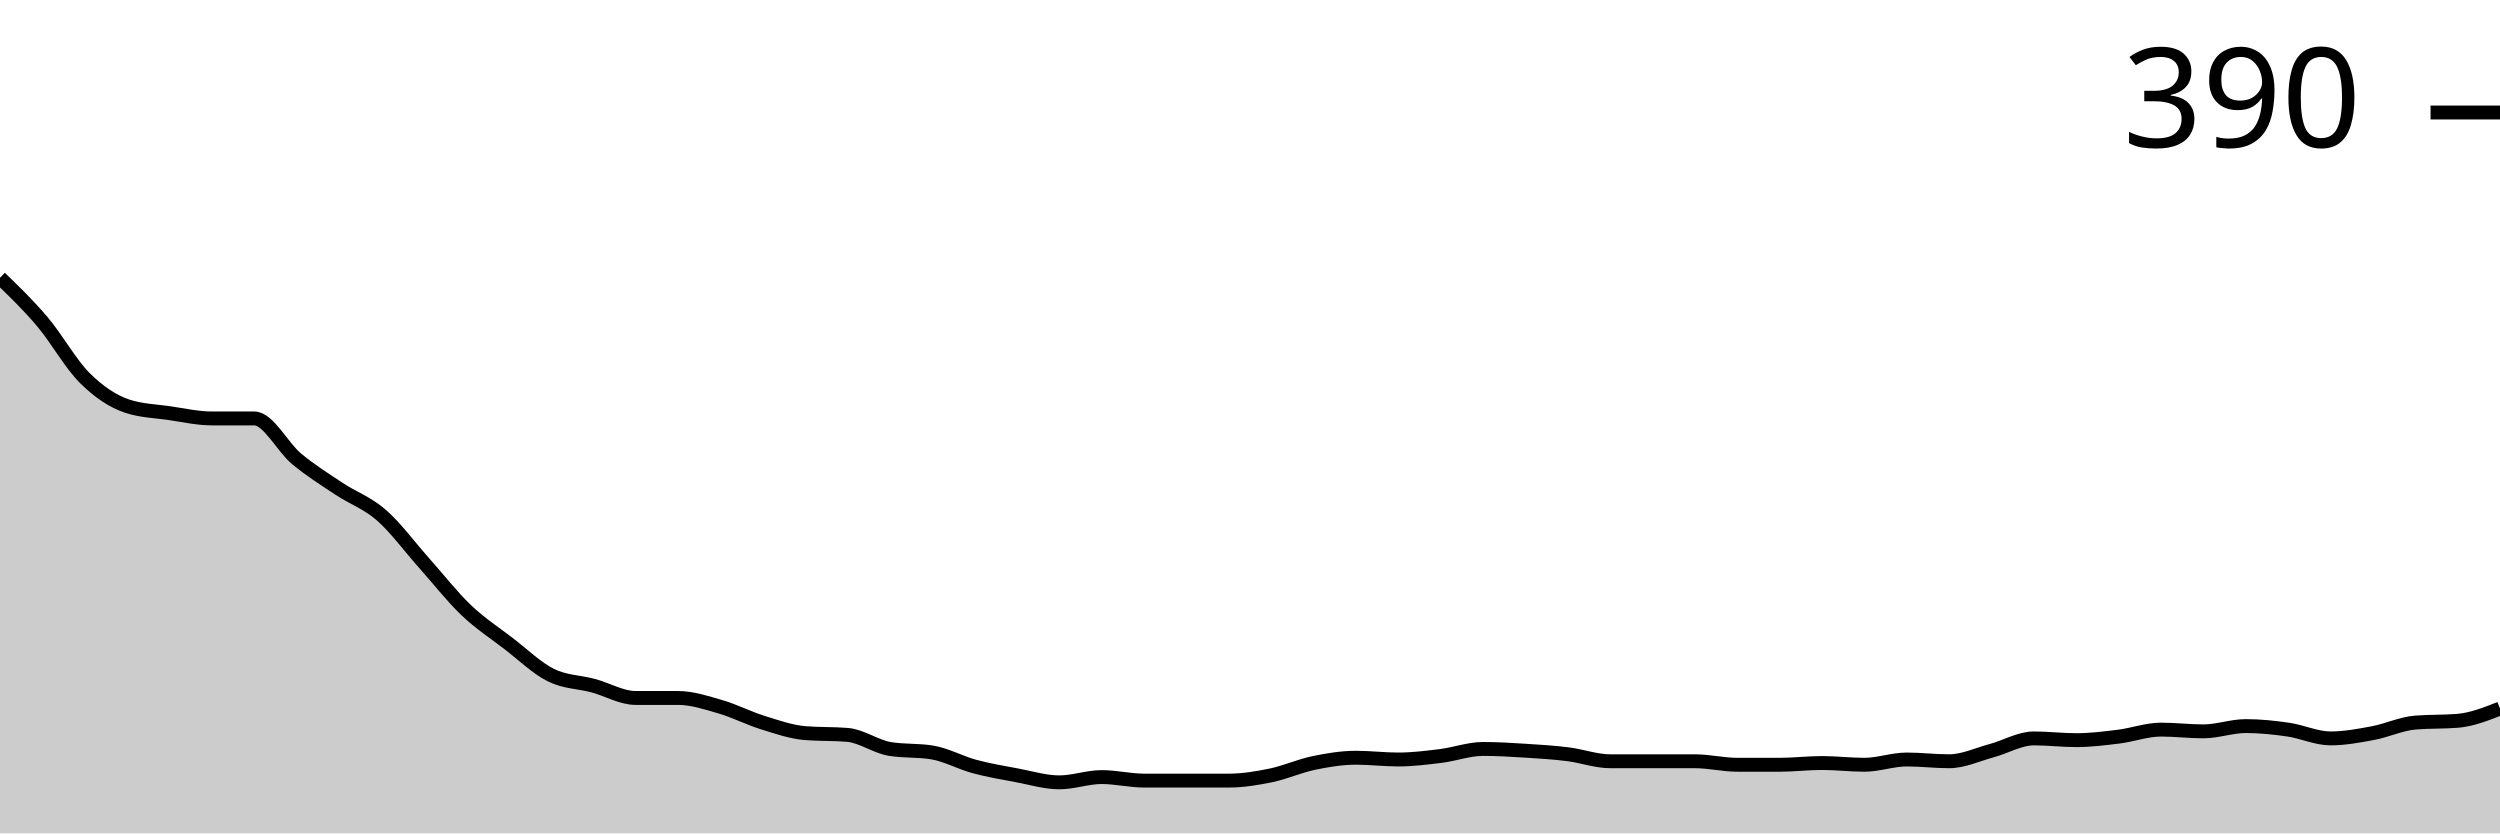
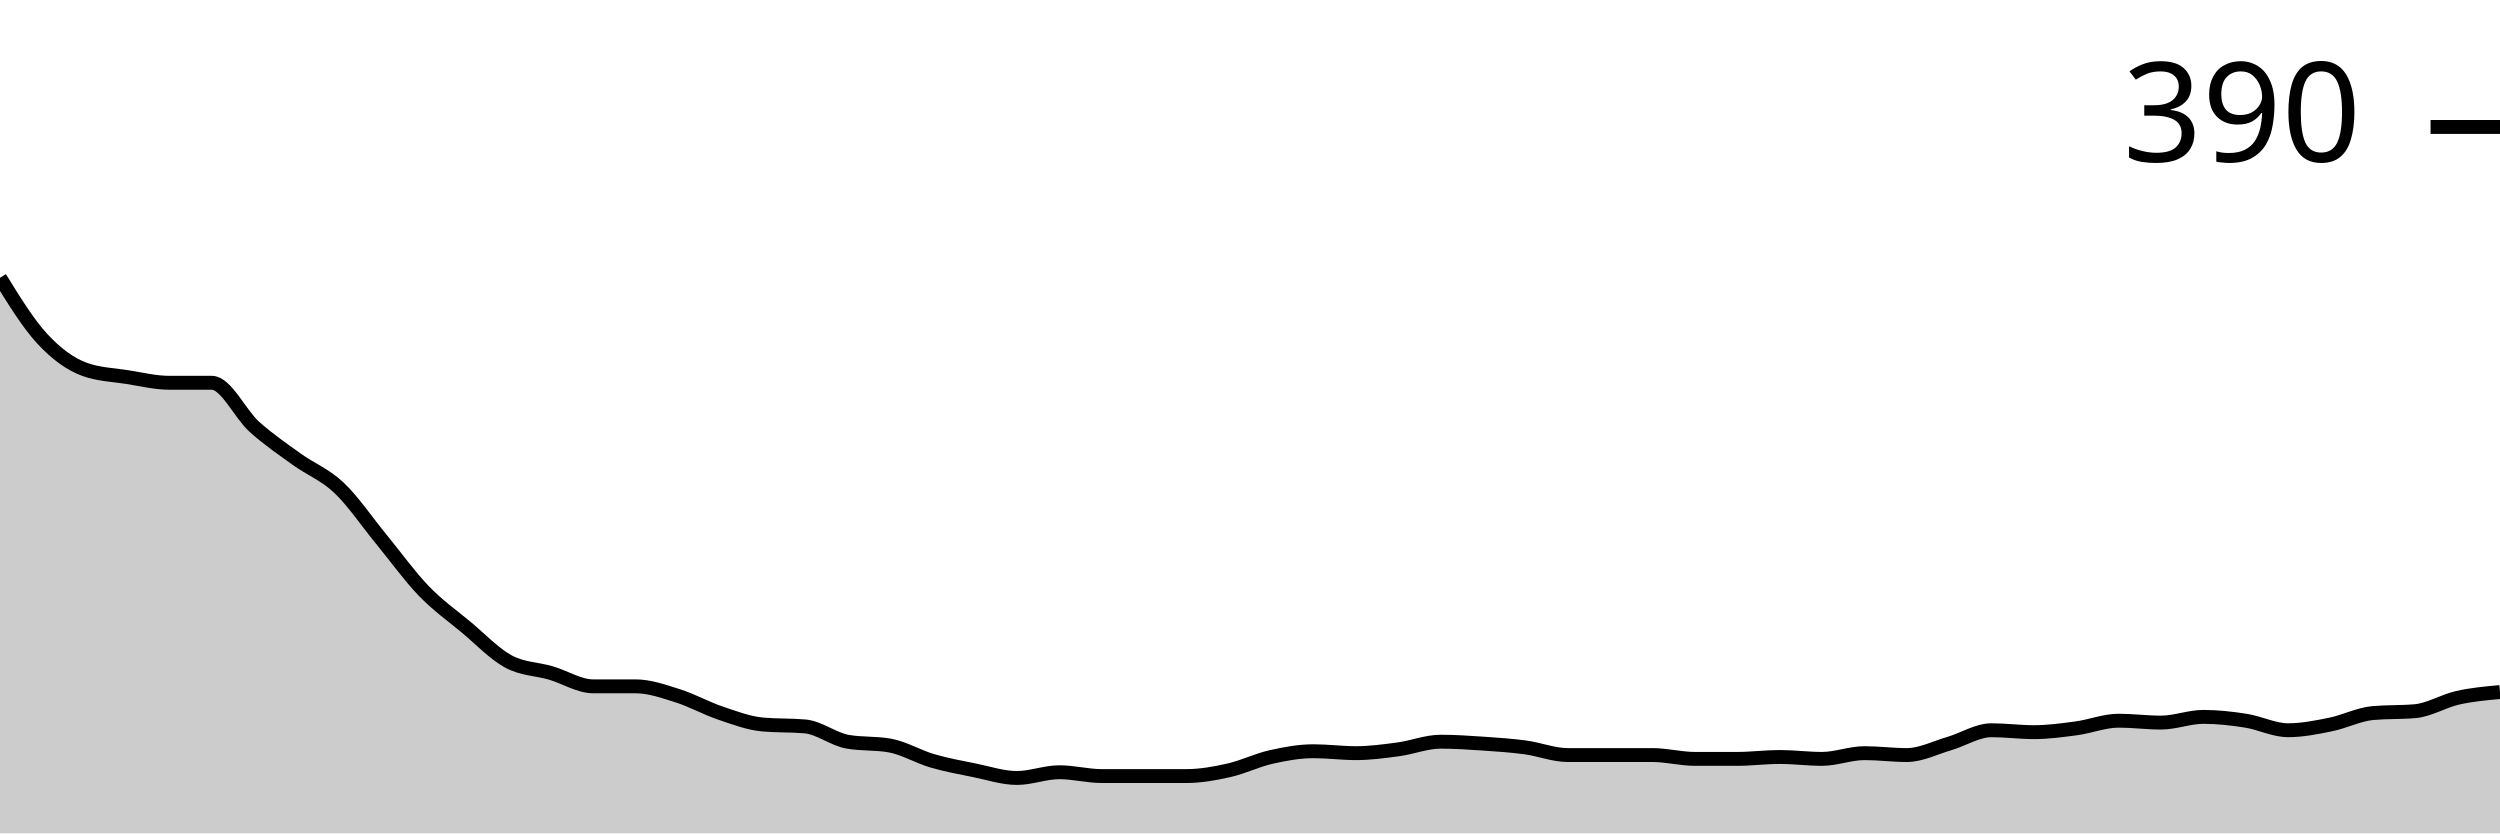
<svg xmlns="http://www.w3.org/2000/svg" viewBox="0 0 180 60">
  <g transform="translate(0,20)">
-     <path class="area" fill="rgba(0, 0, 0, 0.2)" d="M0,0C1.017,0.981,2.034,1.962,3.051,3.165C4.068,4.367,5.085,6.203,6.102,7.215C7.119,8.228,8.136,8.903,9.153,9.241C10.169,9.578,11.186,9.599,12.203,9.747C13.22,9.895,14.237,10.127,15.254,10.127C16.271,10.127,17.288,10.127,18.305,10.127C19.322,10.127,20.339,12.194,21.356,13.038C22.373,13.882,23.39,14.515,24.407,15.19C25.424,15.865,26.441,16.203,27.458,17.089C28.475,17.975,29.492,19.367,30.508,20.506C31.525,21.646,32.542,22.954,33.559,23.924C34.576,24.895,35.593,25.549,36.61,26.329C37.627,27.11,38.644,28.101,39.661,28.608C40.678,29.114,41.695,29.093,42.712,29.367C43.729,29.641,44.746,30.253,45.763,30.253C46.78,30.253,47.797,30.253,48.814,30.253C49.831,30.253,50.847,30.591,51.864,30.886C52.881,31.181,53.898,31.709,54.915,32.025C55.932,32.342,56.949,32.7,57.966,32.785C58.983,32.869,60,32.827,61.017,32.911C62.034,32.996,63.051,33.755,64.068,33.924C65.085,34.093,66.102,34.008,67.119,34.177C68.136,34.346,69.153,34.916,70.169,35.19C71.186,35.464,72.203,35.633,73.22,35.823C74.237,36.013,75.254,36.329,76.271,36.329C77.288,36.329,78.305,35.949,79.322,35.949C80.339,35.949,81.356,36.203,82.373,36.203C83.39,36.203,84.407,36.203,85.424,36.203C86.441,36.203,87.458,36.203,88.475,36.203C89.492,36.203,90.508,36.034,91.525,35.823C92.542,35.612,93.559,35.148,94.576,34.937C95.593,34.726,96.61,34.557,97.627,34.557C98.644,34.557,99.661,34.684,100.678,34.684C101.695,34.684,102.712,34.557,103.729,34.43C104.746,34.304,105.763,33.924,106.78,33.924C107.797,33.924,108.814,33.987,109.831,34.051C110.847,34.114,111.864,34.177,112.881,34.304C113.898,34.43,114.915,34.81,115.932,34.81C116.949,34.81,117.966,34.81,118.983,34.81C120,34.81,121.017,34.81,122.034,34.81C123.051,34.81,124.068,35.063,125.085,35.063C126.102,35.063,127.119,35.063,128.136,35.063C129.153,35.063,130.169,34.937,131.186,34.937C132.203,34.937,133.22,35.063,134.237,35.063C135.254,35.063,136.271,34.684,137.288,34.684C138.305,34.684,139.322,34.81,140.339,34.81C141.356,34.81,142.373,34.325,143.39,34.051C144.407,33.776,145.424,33.165,146.441,33.165C147.458,33.165,148.475,33.291,149.492,33.291C150.508,33.291,151.525,33.165,152.542,33.038C153.559,32.911,154.576,32.532,155.593,32.532C156.61,32.532,157.627,32.658,158.644,32.658C159.661,32.658,160.678,32.278,161.695,32.278C162.712,32.278,163.729,32.384,164.746,32.532C165.763,32.679,166.78,33.165,167.797,33.165C168.814,33.165,169.831,32.975,170.847,32.785C171.864,32.595,172.881,32.11,173.898,32.025C174.915,31.941,175.932,31.983,176.949,31.899C177.966,31.814,178.983,31.414,180,31.013L180,40C178.983,40,177.966,40,176.949,40C175.932,40,174.915,40,173.898,40C172.881,40,171.864,40,170.847,40C169.831,40,168.814,40,167.797,40C166.78,40,165.763,40,164.746,40C163.729,40,162.712,40,161.695,40C160.678,40,159.661,40,158.644,40C157.627,40,156.61,40,155.593,40C154.576,40,153.559,40,152.542,40C151.525,40,150.508,40,149.492,40C148.475,40,147.458,40,146.441,40C145.424,40,144.407,40,143.39,40C142.373,40,141.356,40,140.339,40C139.322,40,138.305,40,137.288,40C136.271,40,135.254,40,134.237,40C133.22,40,132.203,40,131.186,40C130.169,40,129.153,40,128.136,40C127.119,40,126.102,40,125.085,40C124.068,40,123.051,40,122.034,40C121.017,40,120,40,118.983,40C117.966,40,116.949,40,115.932,40C114.915,40,113.898,40,112.881,40C111.864,40,110.847,40,109.831,40C108.814,40,107.797,40,106.78,40C105.763,40,104.746,40,103.729,40C102.712,40,101.695,40,100.678,40C99.661,40,98.644,40,97.627,40C96.61,40,95.593,40,94.576,40C93.559,40,92.542,40,91.525,40C90.508,40,89.492,40,88.475,40C87.458,40,86.441,40,85.424,40C84.407,40,83.39,40,82.373,40C81.356,40,80.339,40,79.322,40C78.305,40,77.288,40,76.271,40C75.254,40,74.237,40,73.22,40C72.203,40,71.186,40,70.169,40C69.153,40,68.136,40,67.119,40C66.102,40,65.085,40,64.068,40C63.051,40,62.034,40,61.017,40C60,40,58.983,40,57.966,40C56.949,40,55.932,40,54.915,40C53.898,40,52.881,40,51.864,40C50.847,40,49.831,40,48.814,40C47.797,40,46.78,40,45.763,40C44.746,40,43.729,40,42.712,40C41.695,40,40.678,40,39.661,40C38.644,40,37.627,40,36.61,40C35.593,40,34.576,40,33.559,40C32.542,40,31.525,40,30.508,40C29.492,40,28.475,40,27.458,40C26.441,40,25.424,40,24.407,40C23.39,40,22.373,40,21.356,40C20.339,40,19.322,40,18.305,40C17.288,40,16.271,40,15.254,40C14.237,40,13.22,40,12.203,40C11.186,40,10.169,40,9.153,40C8.136,40,7.119,40,6.102,40C5.085,40,4.068,40,3.051,40C2.034,40,1.017,40,0,40Z" />
-     <path class="line" stroke="black" fill="none" d="M0,0C1.017,0.981,2.034,1.962,3.051,3.165C4.068,4.367,5.085,6.203,6.102,7.215C7.119,8.228,8.136,8.903,9.153,9.241C10.169,9.578,11.186,9.599,12.203,9.747C13.22,9.895,14.237,10.127,15.254,10.127C16.271,10.127,17.288,10.127,18.305,10.127C19.322,10.127,20.339,12.194,21.356,13.038C22.373,13.882,23.39,14.515,24.407,15.19C25.424,15.865,26.441,16.203,27.458,17.089C28.475,17.975,29.492,19.367,30.508,20.506C31.525,21.646,32.542,22.954,33.559,23.924C34.576,24.895,35.593,25.549,36.61,26.329C37.627,27.11,38.644,28.101,39.661,28.608C40.678,29.114,41.695,29.093,42.712,29.367C43.729,29.641,44.746,30.253,45.763,30.253C46.78,30.253,47.797,30.253,48.814,30.253C49.831,30.253,50.847,30.591,51.864,30.886C52.881,31.181,53.898,31.709,54.915,32.025C55.932,32.342,56.949,32.7,57.966,32.785C58.983,32.869,60,32.827,61.017,32.911C62.034,32.996,63.051,33.755,64.068,33.924C65.085,34.093,66.102,34.008,67.119,34.177C68.136,34.346,69.153,34.916,70.169,35.19C71.186,35.464,72.203,35.633,73.22,35.823C74.237,36.013,75.254,36.329,76.271,36.329C77.288,36.329,78.305,35.949,79.322,35.949C80.339,35.949,81.356,36.203,82.373,36.203C83.39,36.203,84.407,36.203,85.424,36.203C86.441,36.203,87.458,36.203,88.475,36.203C89.492,36.203,90.508,36.034,91.525,35.823C92.542,35.612,93.559,35.148,94.576,34.937C95.593,34.726,96.61,34.557,97.627,34.557C98.644,34.557,99.661,34.684,100.678,34.684C101.695,34.684,102.712,34.557,103.729,34.43C104.746,34.304,105.763,33.924,106.78,33.924C107.797,33.924,108.814,33.987,109.831,34.051C110.847,34.114,111.864,34.177,112.881,34.304C113.898,34.43,114.915,34.81,115.932,34.81C116.949,34.81,117.966,34.81,118.983,34.81C120,34.81,121.017,34.81,122.034,34.81C123.051,34.81,124.068,35.063,125.085,35.063C126.102,35.063,127.119,35.063,128.136,35.063C129.153,35.063,130.169,34.937,131.186,34.937C132.203,34.937,133.22,35.063,134.237,35.063C135.254,35.063,136.271,34.684,137.288,34.684C138.305,34.684,139.322,34.81,140.339,34.81C141.356,34.81,142.373,34.325,143.39,34.051C144.407,33.776,145.424,33.165,146.441,33.165C147.458,33.165,148.475,33.291,149.492,33.291C150.508,33.291,151.525,33.165,152.542,33.038C153.559,32.911,154.576,32.532,155.593,32.532C156.61,32.532,157.627,32.658,158.644,32.658C159.661,32.658,160.678,32.278,161.695,32.278C162.712,32.278,163.729,32.384,164.746,32.532C165.763,32.679,166.78,33.165,167.797,33.165C168.814,33.165,169.831,32.975,170.847,32.785C171.864,32.595,172.881,32.11,173.898,32.025C174.915,31.941,175.932,31.983,176.949,31.899C177.966,31.814,178.983,31.414,180,31.013" />
-     <path class="axis-ceiling" stroke-width="1" stroke="black" fill="none" d="M175,-11.899L180,-11.899" />
-     <text class="axis-ceiling-label" font-family="sans-serif" text-anchor="end" font-size="10px" x="170" y="-9.399">390</text>
+     <path class="area" fill="rgba(0, 0, 0, 0.2)" d="M0,0C1.017,1.649,2.034,3.299,3.051,4.399C4.068,5.498,5.085,6.231,6.102,6.598C7.119,6.964,8.136,6.987,9.153,7.148C10.169,7.308,11.186,7.56,12.203,7.56C13.22,7.56,14.237,7.56,15.254,7.56C16.271,7.56,17.288,9.805,18.305,10.722C19.322,11.638,20.339,12.325,21.356,13.058C22.373,13.792,23.39,14.158,24.407,15.12C25.424,16.082,26.441,17.595,27.458,18.832C28.475,20.069,29.492,21.489,30.508,22.543C31.525,23.597,32.542,24.307,33.559,25.155C34.576,26.002,35.593,27.079,36.61,27.629C37.627,28.179,38.644,28.156,39.661,28.454C40.678,28.751,41.695,29.416,42.712,29.416C43.729,29.416,44.746,29.416,45.763,29.416C46.78,29.416,47.797,29.782,48.814,30.103C49.831,30.424,50.847,30.997,51.864,31.34C52.881,31.684,53.898,32.073,54.915,32.165C55.932,32.257,56.949,32.211,57.966,32.302C58.983,32.394,60,33.219,61.017,33.402C62.034,33.585,63.051,33.494,64.068,33.677C65.085,33.86,66.102,34.479,67.119,34.777C68.136,35.074,69.153,35.258,70.169,35.464C71.186,35.67,72.203,36.014,73.22,36.014C74.237,36.014,75.254,35.601,76.271,35.601C77.288,35.601,78.305,35.876,79.322,35.876C80.339,35.876,81.356,35.876,82.373,35.876C83.39,35.876,84.407,35.876,85.424,35.876C86.441,35.876,87.458,35.693,88.475,35.464C89.492,35.235,90.508,34.731,91.525,34.502C92.542,34.273,93.559,34.089,94.576,34.089C95.593,34.089,96.61,34.227,97.627,34.227C98.644,34.227,99.661,34.089,100.678,33.952C101.695,33.814,102.712,33.402,103.729,33.402C104.746,33.402,105.763,33.471,106.78,33.54C107.797,33.608,108.814,33.677,109.831,33.814C110.847,33.952,111.864,34.364,112.881,34.364C113.898,34.364,114.915,34.364,115.932,34.364C116.949,34.364,117.966,34.364,118.983,34.364C120,34.364,121.017,34.639,122.034,34.639C123.051,34.639,124.068,34.639,125.085,34.639C126.102,34.639,127.119,34.502,128.136,34.502C129.153,34.502,130.169,34.639,131.186,34.639C132.203,34.639,133.22,34.227,134.237,34.227C135.254,34.227,136.271,34.364,137.288,34.364C138.305,34.364,139.322,33.837,140.339,33.54C141.356,33.242,142.373,32.577,143.39,32.577C144.407,32.577,145.424,32.715,146.441,32.715C147.458,32.715,148.475,32.577,149.492,32.44C150.508,32.302,151.525,31.89,152.542,31.89C153.559,31.89,154.576,32.027,155.593,32.027C156.61,32.027,157.627,31.615,158.644,31.615C159.661,31.615,160.678,31.73,161.695,31.89C162.712,32.05,163.729,32.577,164.746,32.577C165.763,32.577,166.78,32.371,167.797,32.165C168.814,31.959,169.831,31.432,170.847,31.34C171.864,31.249,172.881,31.294,173.898,31.203C174.915,31.111,175.932,30.47,176.949,30.241C177.966,30.011,178.983,29.92,180,29.828L180,40C178.983,40,177.966,40,176.949,40C175.932,40,174.915,40,173.898,40C172.881,40,171.864,40,170.847,40C169.831,40,168.814,40,167.797,40C166.78,40,165.763,40,164.746,40C163.729,40,162.712,40,161.695,40C160.678,40,159.661,40,158.644,40C157.627,40,156.61,40,155.593,40C154.576,40,153.559,40,152.542,40C151.525,40,150.508,40,149.492,40C148.475,40,147.458,40,146.441,40C145.424,40,144.407,40,143.39,40C142.373,40,141.356,40,140.339,40C139.322,40,138.305,40,137.288,40C136.271,40,135.254,40,134.237,40C133.22,40,132.203,40,131.186,40C130.169,40,129.153,40,128.136,40C127.119,40,126.102,40,125.085,40C124.068,40,123.051,40,122.034,40C121.017,40,120,40,118.983,40C117.966,40,116.949,40,115.932,40C114.915,40,113.898,40,112.881,40C111.864,40,110.847,40,109.831,40C108.814,40,107.797,40,106.78,40C105.763,40,104.746,40,103.729,40C102.712,40,101.695,40,100.678,40C99.661,40,98.644,40,97.627,40C96.61,40,95.593,40,94.576,40C93.559,40,92.542,40,91.525,40C90.508,40,89.492,40,88.475,40C87.458,40,86.441,40,85.424,40C84.407,40,83.39,40,82.373,40C81.356,40,80.339,40,79.322,40C78.305,40,77.288,40,76.271,40C75.254,40,74.237,40,73.22,40C72.203,40,71.186,40,70.169,40C69.153,40,68.136,40,67.119,40C66.102,40,65.085,40,64.068,40C63.051,40,62.034,40,61.017,40C60,40,58.983,40,57.966,40C56.949,40,55.932,40,54.915,40C53.898,40,52.881,40,51.864,40C50.847,40,49.831,40,48.814,40C47.797,40,46.78,40,45.763,40C44.746,40,43.729,40,42.712,40C41.695,40,40.678,40,39.661,40C38.644,40,37.627,40,36.61,40C35.593,40,34.576,40,33.559,40C32.542,40,31.525,40,30.508,40C29.492,40,28.475,40,27.458,40C26.441,40,25.424,40,24.407,40C23.39,40,22.373,40,21.356,40C20.339,40,19.322,40,18.305,40C17.288,40,16.271,40,15.254,40C14.237,40,13.22,40,12.203,40C11.186,40,10.169,40,9.153,40C8.136,40,7.119,40,6.102,40C5.085,40,4.068,40,3.051,40C2.034,40,1.017,40,0,40Z" />
+     <path class="line" stroke="black" fill="none" d="M0,0C1.017,1.649,2.034,3.299,3.051,4.399C4.068,5.498,5.085,6.231,6.102,6.598C7.119,6.964,8.136,6.987,9.153,7.148C10.169,7.308,11.186,7.56,12.203,7.56C13.22,7.56,14.237,7.56,15.254,7.56C16.271,7.56,17.288,9.805,18.305,10.722C19.322,11.638,20.339,12.325,21.356,13.058C22.373,13.792,23.39,14.158,24.407,15.12C25.424,16.082,26.441,17.595,27.458,18.832C28.475,20.069,29.492,21.489,30.508,22.543C31.525,23.597,32.542,24.307,33.559,25.155C34.576,26.002,35.593,27.079,36.61,27.629C37.627,28.179,38.644,28.156,39.661,28.454C40.678,28.751,41.695,29.416,42.712,29.416C43.729,29.416,44.746,29.416,45.763,29.416C46.78,29.416,47.797,29.782,48.814,30.103C49.831,30.424,50.847,30.997,51.864,31.34C52.881,31.684,53.898,32.073,54.915,32.165C55.932,32.257,56.949,32.211,57.966,32.302C58.983,32.394,60,33.219,61.017,33.402C62.034,33.585,63.051,33.494,64.068,33.677C65.085,33.86,66.102,34.479,67.119,34.777C68.136,35.074,69.153,35.258,70.169,35.464C71.186,35.67,72.203,36.014,73.22,36.014C74.237,36.014,75.254,35.601,76.271,35.601C77.288,35.601,78.305,35.876,79.322,35.876C80.339,35.876,81.356,35.876,82.373,35.876C83.39,35.876,84.407,35.876,85.424,35.876C86.441,35.876,87.458,35.693,88.475,35.464C89.492,35.235,90.508,34.731,91.525,34.502C92.542,34.273,93.559,34.089,94.576,34.089C95.593,34.089,96.61,34.227,97.627,34.227C98.644,34.227,99.661,34.089,100.678,33.952C101.695,33.814,102.712,33.402,103.729,33.402C104.746,33.402,105.763,33.471,106.78,33.54C107.797,33.608,108.814,33.677,109.831,33.814C110.847,33.952,111.864,34.364,112.881,34.364C113.898,34.364,114.915,34.364,115.932,34.364C116.949,34.364,117.966,34.364,118.983,34.364C120,34.364,121.017,34.639,122.034,34.639C123.051,34.639,124.068,34.639,125.085,34.639C126.102,34.639,127.119,34.502,128.136,34.502C129.153,34.502,130.169,34.639,131.186,34.639C132.203,34.639,133.22,34.227,134.237,34.227C135.254,34.227,136.271,34.364,137.288,34.364C138.305,34.364,139.322,33.837,140.339,33.54C141.356,33.242,142.373,32.577,143.39,32.577C144.407,32.577,145.424,32.715,146.441,32.715C147.458,32.715,148.475,32.577,149.492,32.44C150.508,32.302,151.525,31.89,152.542,31.89C153.559,31.89,154.576,32.027,155.593,32.027C156.61,32.027,157.627,31.615,158.644,31.615C159.661,31.615,160.678,31.73,161.695,31.89C162.712,32.05,163.729,32.577,164.746,32.577C165.763,32.577,166.78,32.371,167.797,32.165C168.814,31.959,169.831,31.432,170.847,31.34C171.864,31.249,172.881,31.294,173.898,31.203C174.915,31.111,175.932,30.47,176.949,30.241C177.966,30.011,178.983,29.92,180,29.828" />
+     <path class="axis-ceiling" stroke-width="1" stroke="black" fill="none" d="M175,-10.859L180,-10.859" />
+     <text class="axis-ceiling-label" font-family="sans-serif" text-anchor="end" font-size="10px" x="170" y="-8.359">390</text>
  </g>
</svg>
